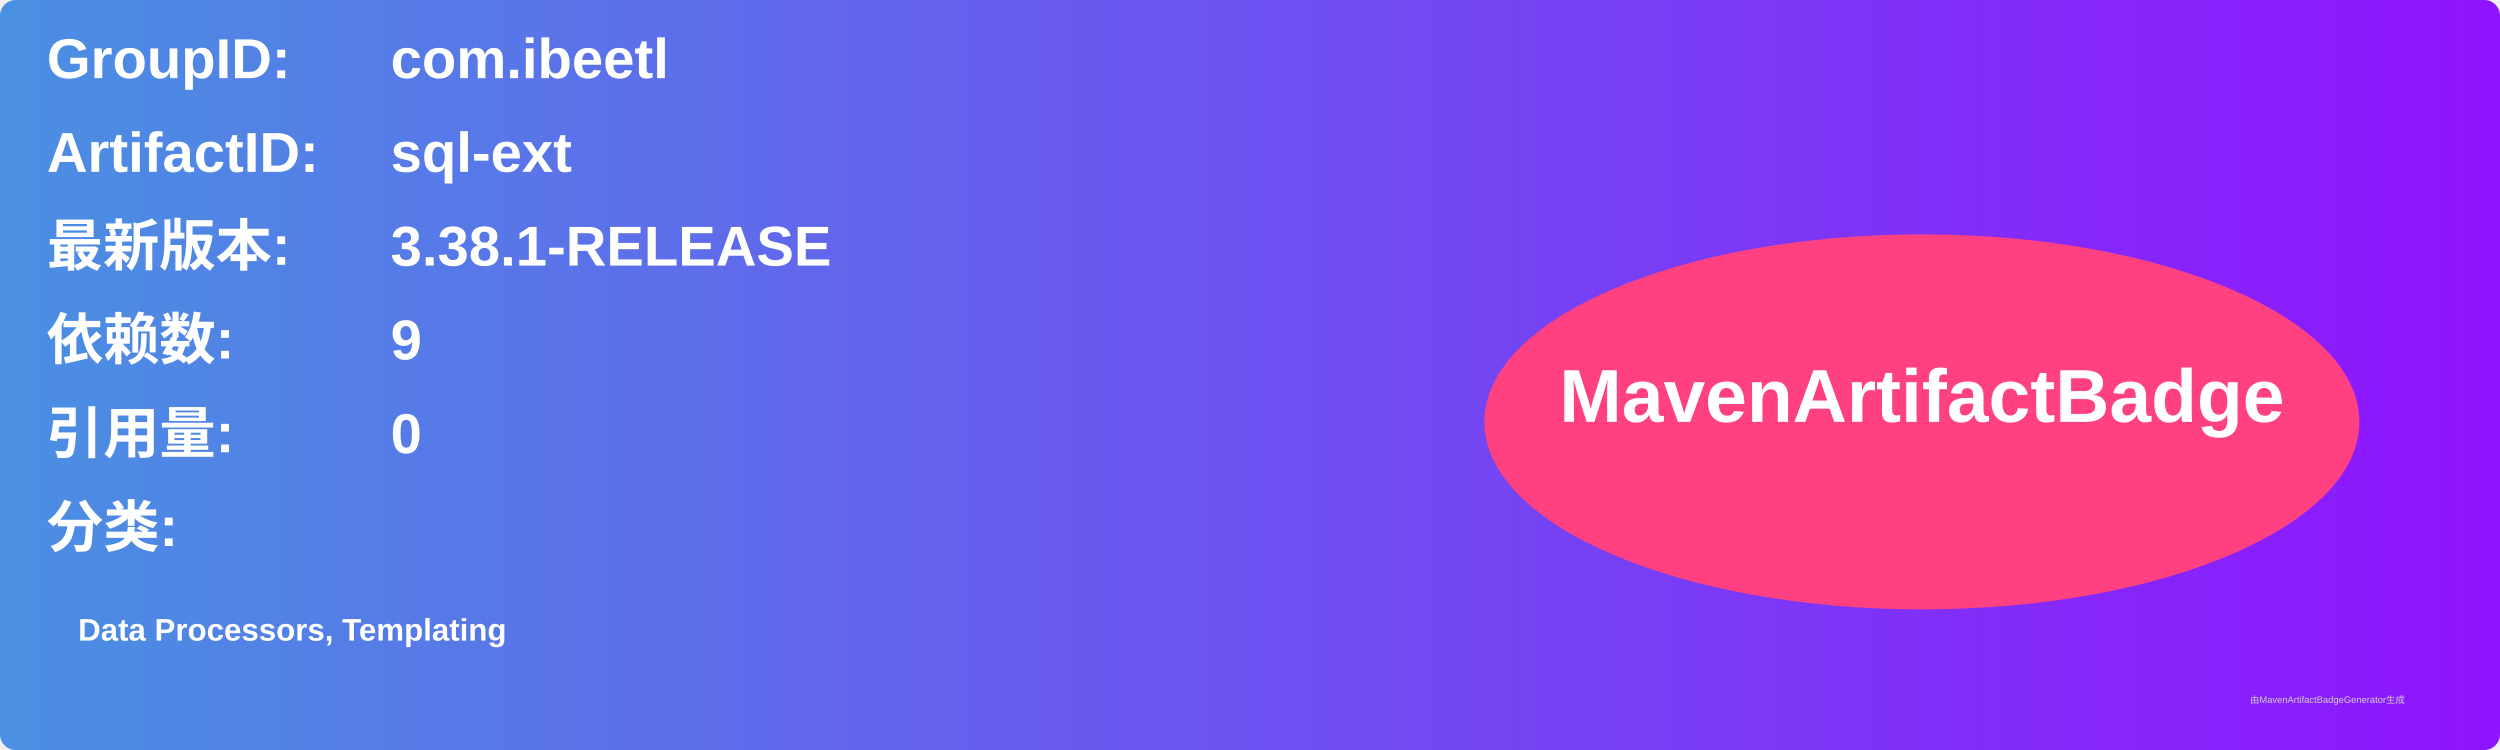
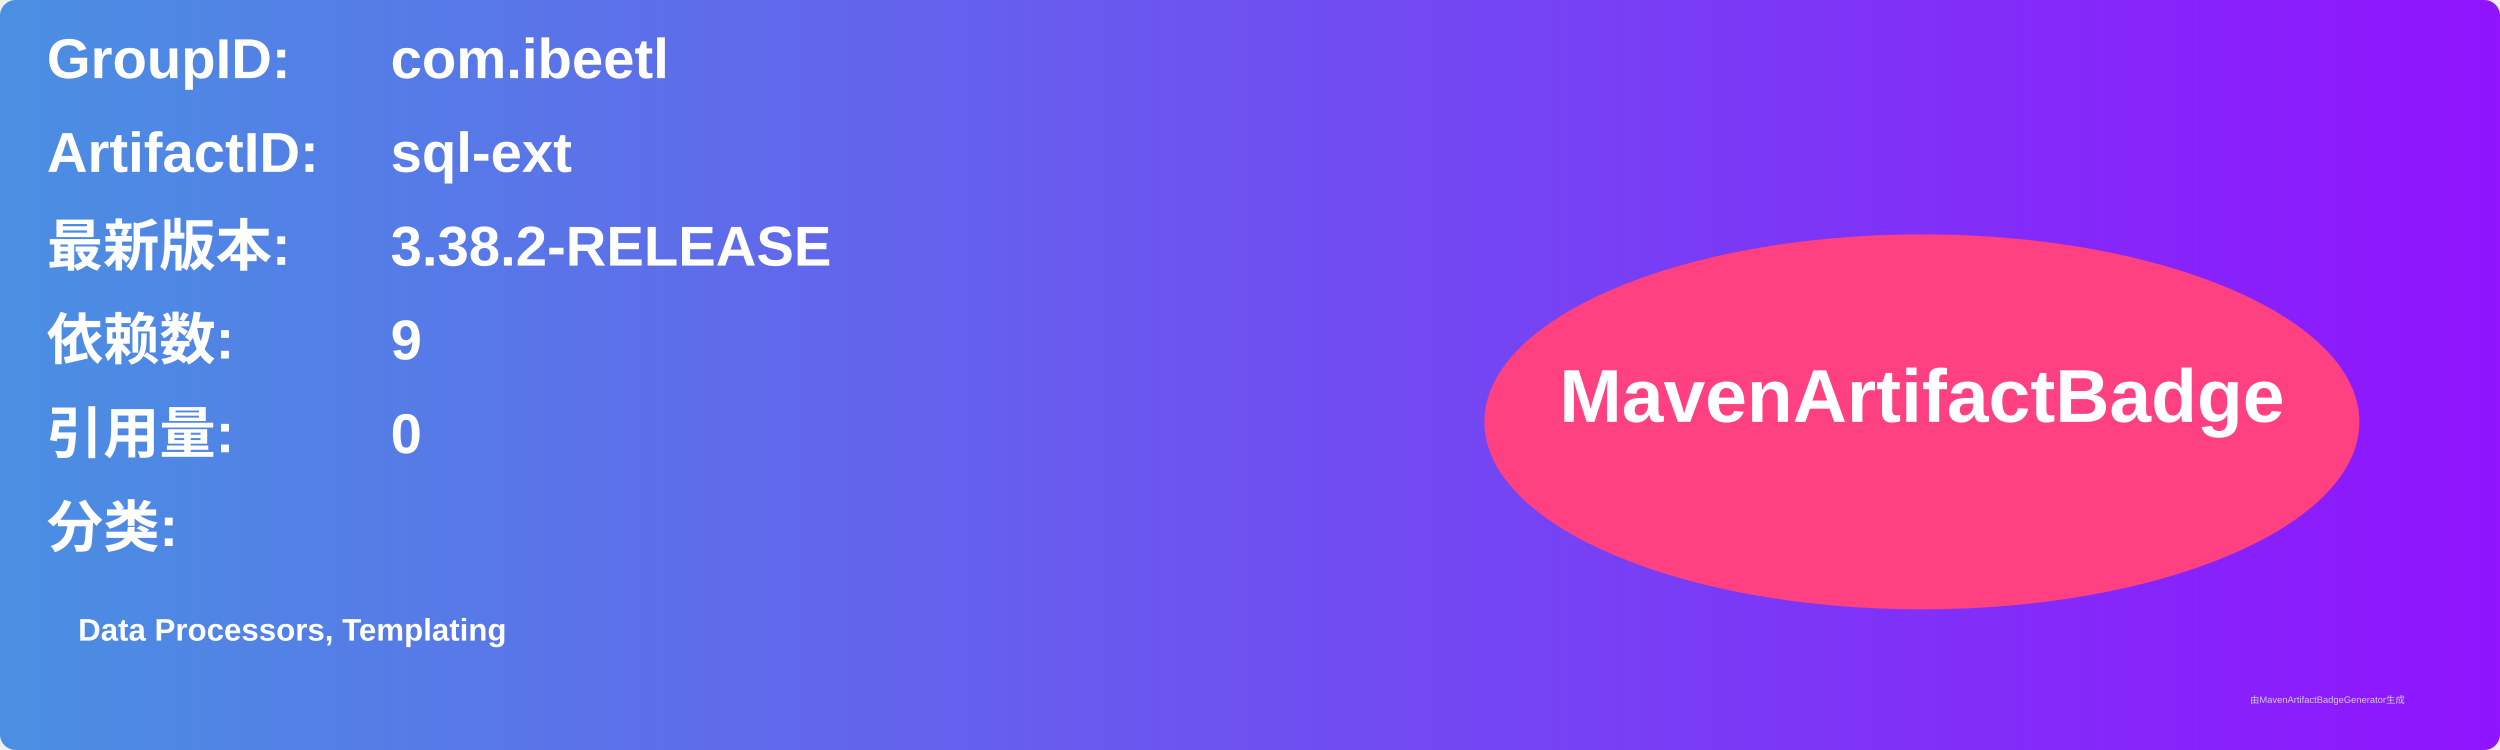
<svg xmlns="http://www.w3.org/2000/svg" width="800" height="240" viewBox="0 0 800 240">
  <linearGradient id="grad" x1="0%" y1="0%" x2="100%" y2="0%">
    <stop offset="0%" stop-color="#4a90e2" />
    <stop offset="100%" stop-color="#9013fe" />
  </linearGradient>
  <rect width="100%" height="100%" rx="5" ry="5" fill="url(#grad)" />
  <g transform="translate(15, 15)">
    <text x="0" y="10" font-family="Arial" font-size="18" fill="white" font-weight="bold" width="260">GroupID:</text>
    <text x="110" y="10" font-family="Arial" font-size="18" fill="white" font-weight="bold" width="460">com.ibeetl</text>
    <text x="0" y="40" font-family="Arial" font-size="18" fill="white" font-weight="bold" width="260">ArtifactID:</text>
    <text x="110" y="40" font-family="Arial" font-size="18" fill="white" font-weight="bold" width="460">sql-ext</text>
    <text x="0" y="70" font-family="Arial" font-size="18" fill="white" font-weight="bold">最新版本:</text>
    <text x="110" y="70" font-family="Arial" font-size="18" fill="white" font-weight="bold">
-       <tspan font-weight="bold">3.38.1-RELEASE</tspan>
+       <tspan font-weight="bold">3.38.2-RELEASE</tspan>
    </text>
    <text x="0" y="100" font-family="Arial" font-size="18" fill="white" font-weight="bold">依赖数: </text>
    <text x="110" y="100" font-family="Arial" font-size="18" fill="white">
      <tspan font-weight="bold">9</tspan>
    </text>
    <text x="0" y="130" font-family="Arial" font-size="18" fill="white" font-weight="bold">引用量: </text>
    <text x="110" y="130" font-family="Arial" font-size="18" fill="white">
      <tspan font-weight="bold">0</tspan>
    </text>
    <text x="0" y="160" font-family="Arial" font-size="18" fill="white" font-weight="bold">分类:</text>
    <text x="10" y="190" font-family="Arial" font-size="10" fill="white">
      <tspan font-weight="bold">Data Processors, Templating</tspan>
    </text>
    <ellipse cx="600" cy="120" rx="140" ry="60" fill="#ff4081" />
    <text x="600" y="120" text-anchor="middle" font-family="Arial" font-size="24" fill="white" font-weight="bold">MavenArtifactBadge</text>
  </g>
  <text x="720" y="225" font-family="Arial" font-size="3" fill="#d0d0d0">由MavenArtifactBadgeGenerator生成</text>
</svg>
